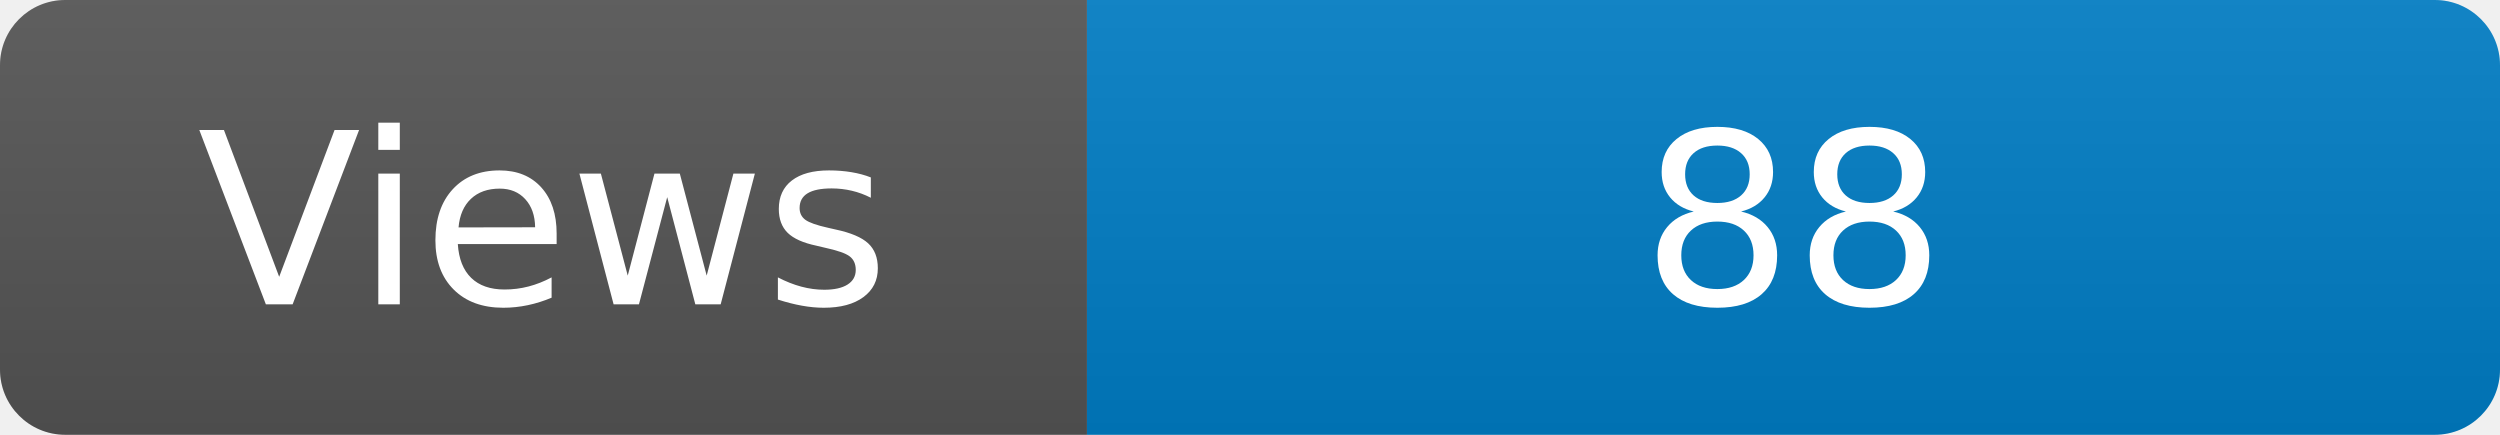
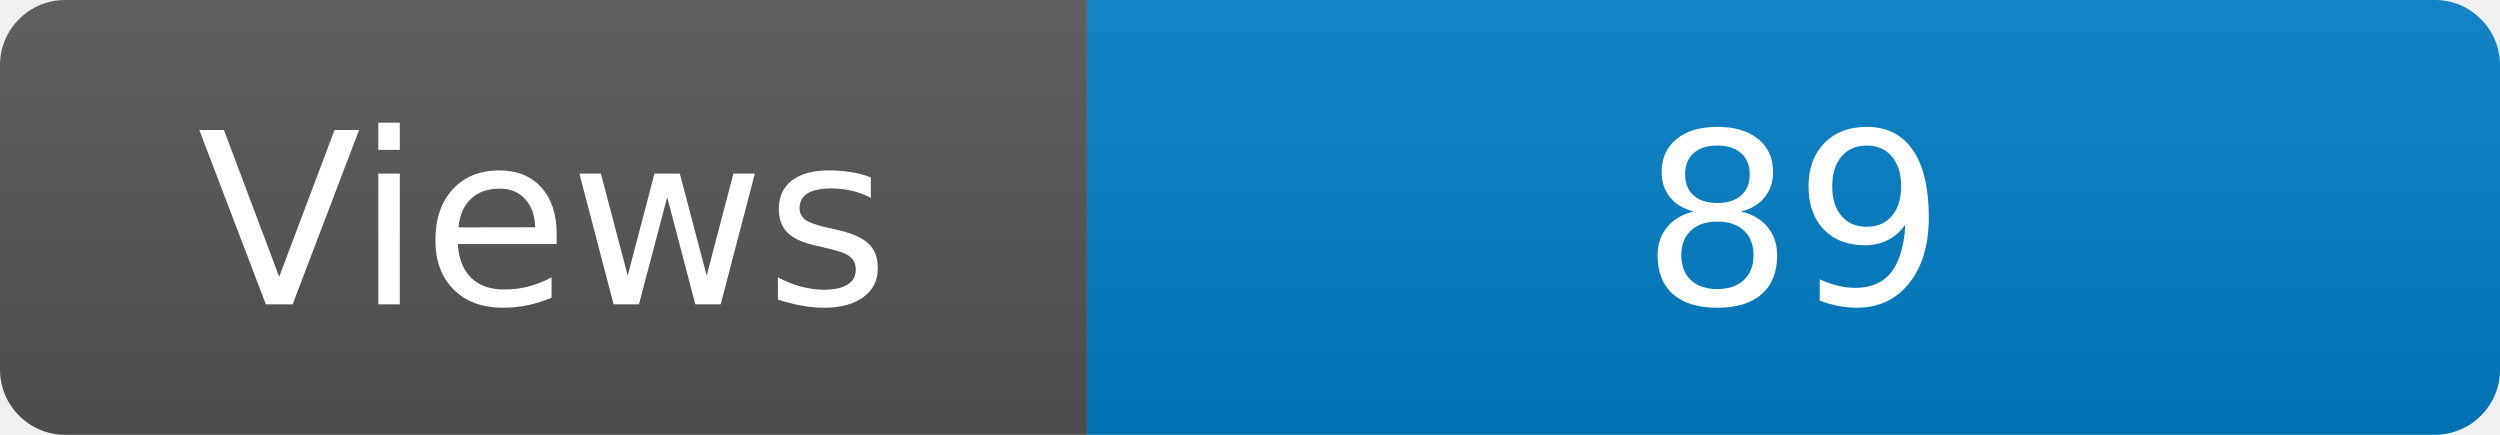
<svg xmlns="http://www.w3.org/2000/svg" width="115" height="20" role="img" aria-label="Maintained?: yes">
  <linearGradient id="s" x2="0" y2="100%">
    <stop offset="0" stop-color="#bbb" stop-opacity=".1" />
    <stop offset="1" stop-opacity=".1" />
  </linearGradient>
  <clipPath id="r">
    <rect width="115" height="20" rx="3" fill="#fff" />
  </clipPath>
  <g clip-path="url(#r)">
    <rect width="50" height="20" fill="#555" />
    <rect x="50" width="160" height="20" fill="#007ec6" />
    <rect width="115" height="20" fill="url(#s)" />
  </g>
  <g fill="#fff" text-anchor="middle" font-family="Verdana,Geneva,DejaVu Sans,sans-serif" font-size="110">
    <text x="250" y="140" transform="scale(.1)" fill="#fff">Views</text>
-     <text x="825" y="140" transform="scale(.1)" fill="#fff">88</text>
+     <text x="825" y="140" transform="scale(.1)" fill="#fff">89</text>
  </g>
</svg>
